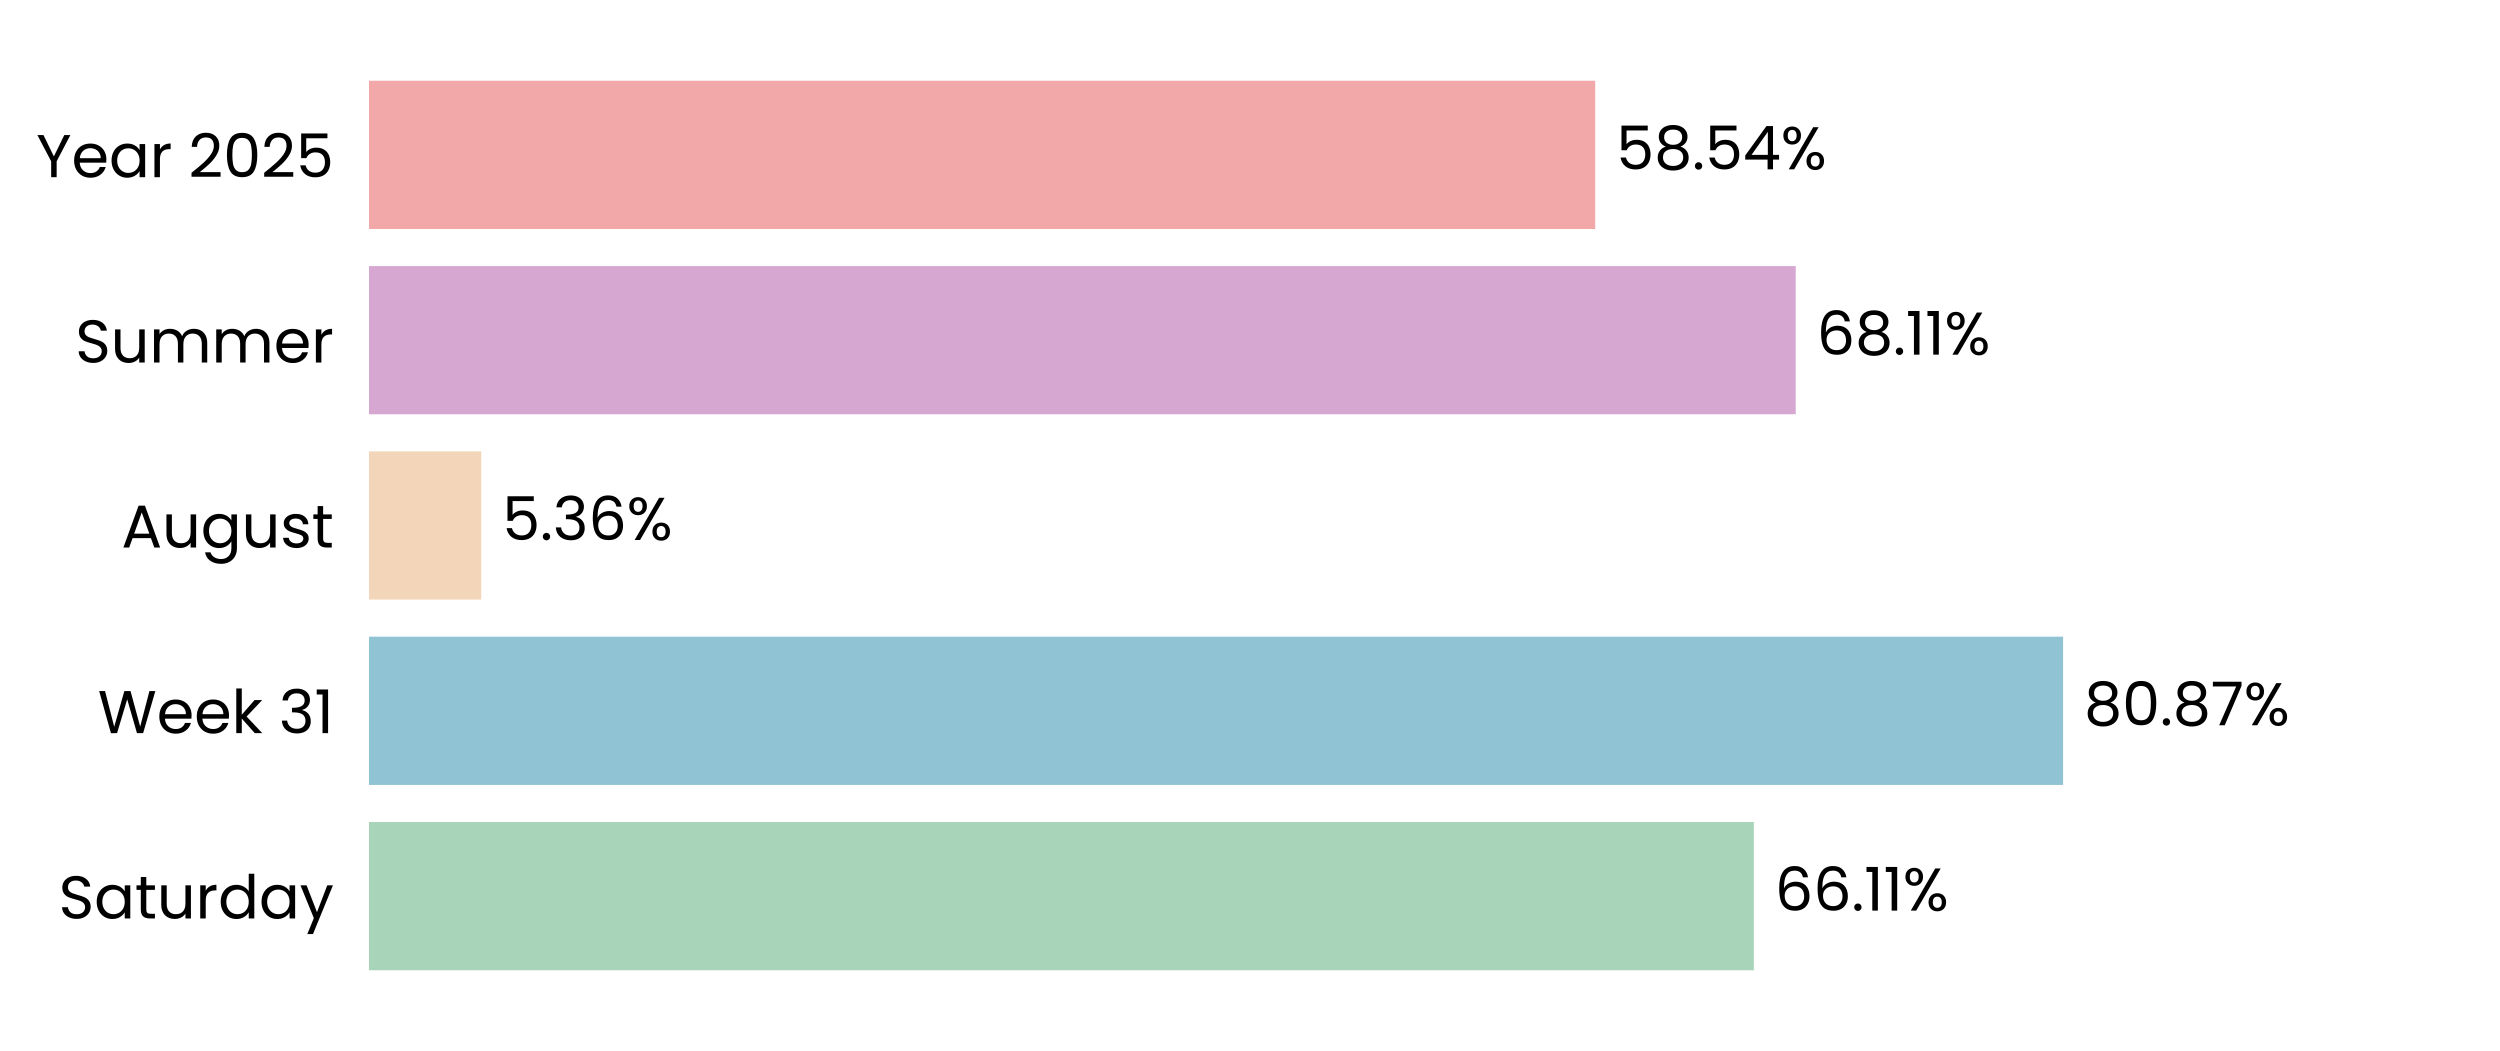
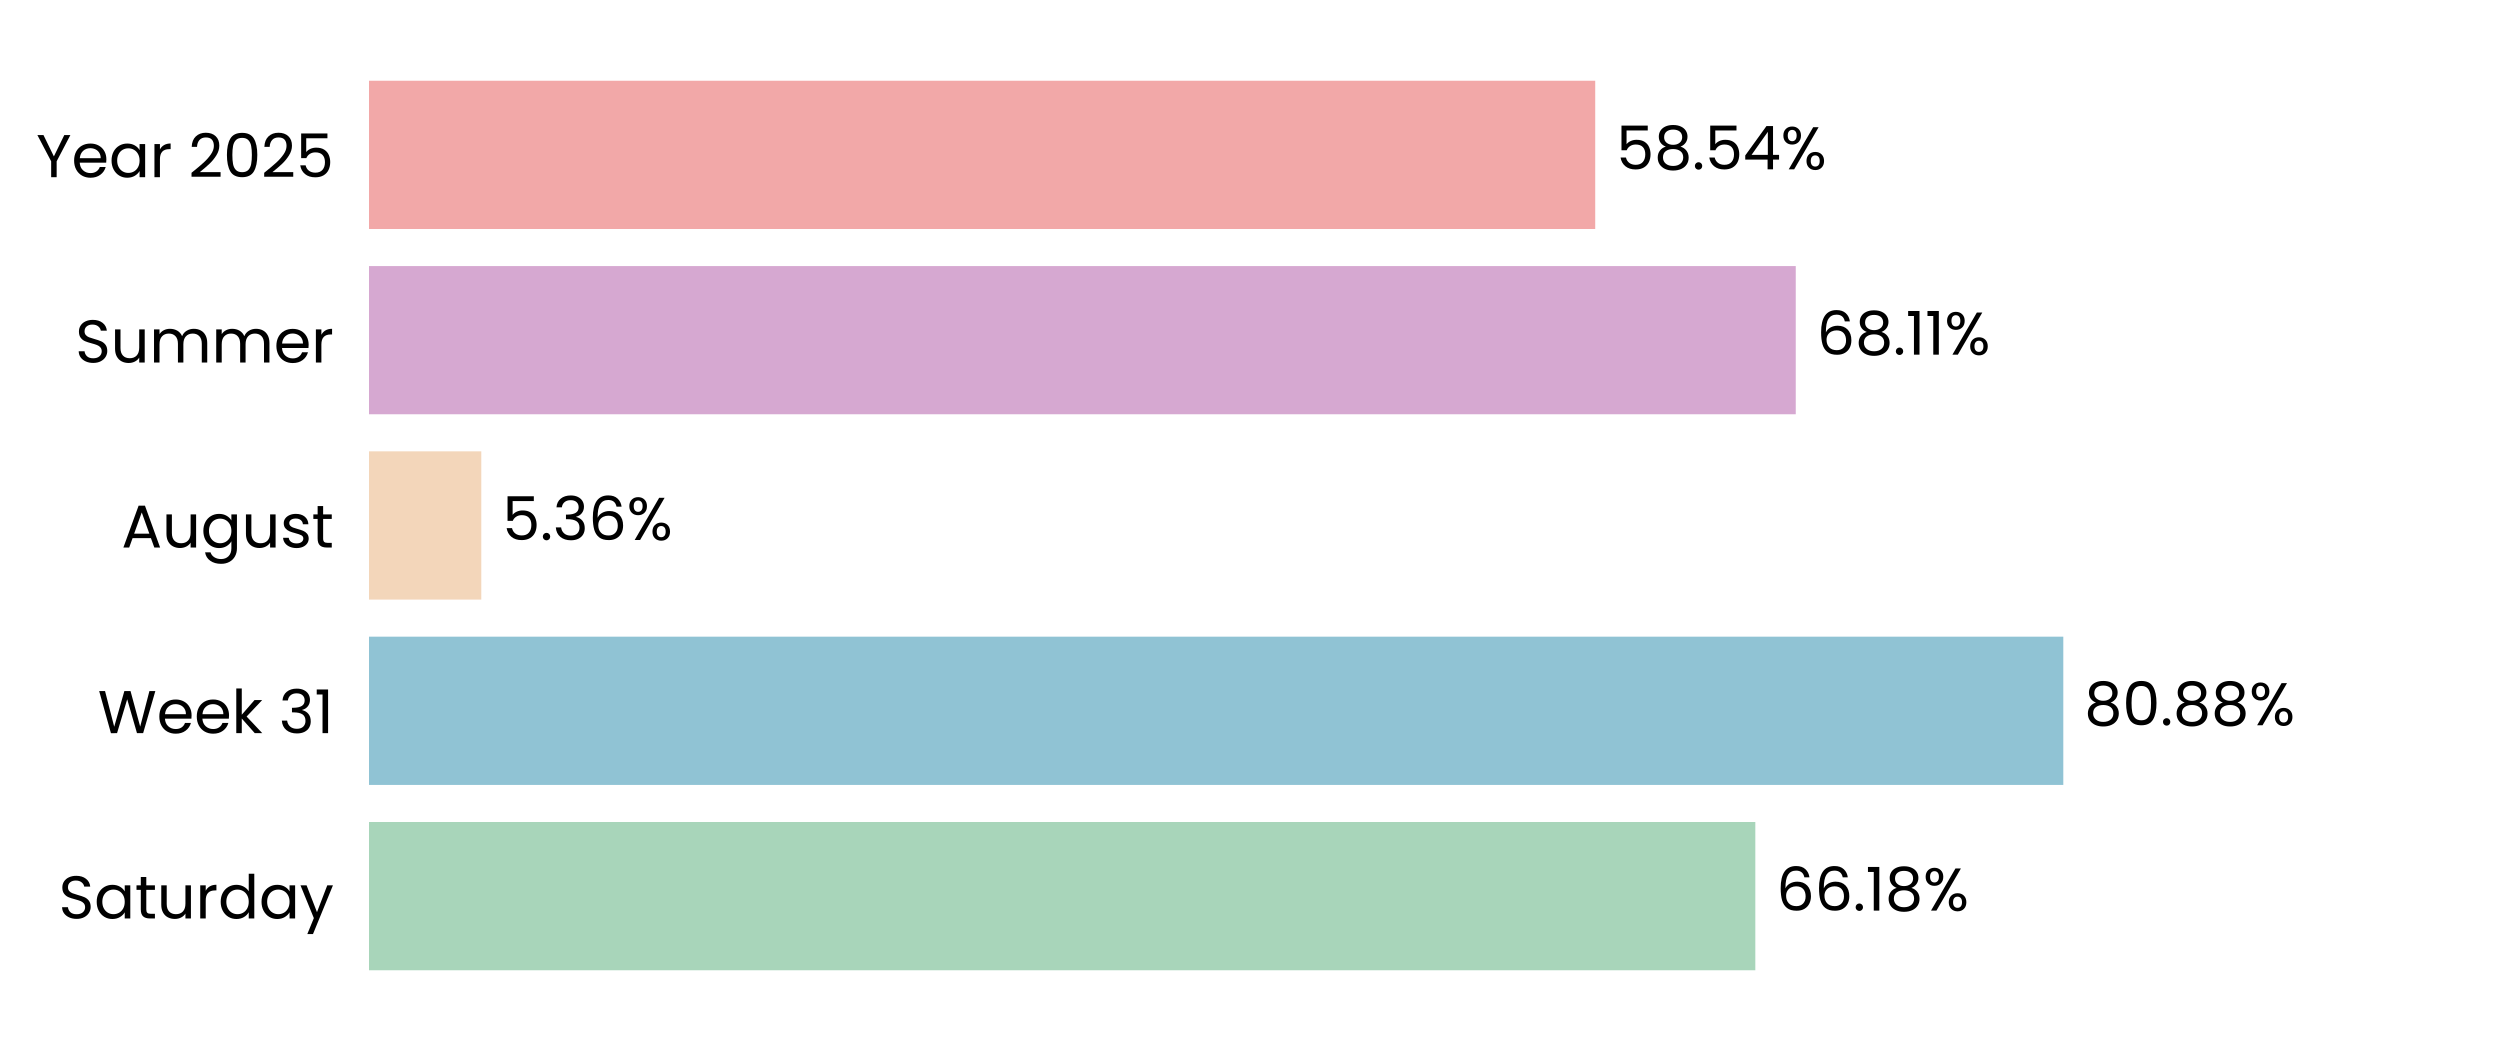
<svg xmlns="http://www.w3.org/2000/svg" xmlns:xlink="http://www.w3.org/1999/xlink" width="496.691pt" height="208.8pt" viewBox="0 0 496.691 208.8" version="1.1">
  <defs>
    <style type="text/css">*{stroke-linejoin: round; stroke-linecap: butt}</style>
  </defs>
  <g id="figure_1">
    <g id="patch_1">
      <path d="M 0 208.8  L 496.691 208.8  L 496.691 0  L 0 0  L 0 208.8  z " style="fill: none" />
    </g>
    <g id="axes_1">
      <g id="patch_2">
        <path d="M 73.311 201.6  L 489.491 201.6  L 489.491 7.2  L 73.311 7.2  L 73.311 201.6  z " style="fill: none" />
      </g>
      <g id="patch_3">
-         <path d="M 73.311 192.764  L 348.452 192.764  L 348.452 163.309  L 73.311 163.309  z " clip-path="url(#p029203a5c0)" style="fill: #a8d5ba" />
+         <path d="M 73.311 192.764  L 348.741 192.764  L 348.741 163.309  L 73.311 163.309  z " clip-path="url(#pdbd4c12692)" style="fill: #a8d5ba" />
      </g>
      <g id="patch_4">
-         <path d="M 73.311 155.945  L 409.889 155.945  L 409.889 126.491  L 73.311 126.491  z " clip-path="url(#p029203a5c0)" style="fill: #90c3d4" />
+         <path d="M 73.311 155.945  L 409.93 155.945  L 409.93 126.491  L 73.311 126.491  z " clip-path="url(#pdbd4c12692)" style="fill: #90c3d4" />
      </g>
      <g id="patch_5">
-         <path d="M 73.311 119.127  L 95.612 119.127  L 95.612 89.673  L 73.311 89.673  z " clip-path="url(#p029203a5c0)" style="fill: #f3d6ba" />
+         <path d="M 73.311 119.127  L 95.621 119.127  L 95.621 89.673  L 73.311 89.673  z " clip-path="url(#pdbd4c12692)" style="fill: #f3d6ba" />
      </g>
      <g id="patch_6">
-         <path d="M 73.311 82.309  L 356.771 82.309  L 356.771 52.855  L 73.311 52.855  z " clip-path="url(#p029203a5c0)" style="fill: #d6a8d1" />
+         <path d="M 73.311 82.309  L 356.774 82.309  L 356.774 52.855  L 73.311 52.855  z " clip-path="url(#pdbd4c12692)" style="fill: #d6a8d1" />
      </g>
      <g id="patch_7">
-         <path d="M 73.311 45.491  L 316.932 45.491  L 316.932 16.036  L 73.311 16.036  z " clip-path="url(#p029203a5c0)" style="fill: #f2a8a8" />
+         <path d="M 73.311 45.491  L 316.933 45.491  L 316.933 16.036  L 73.311 16.036  z " clip-path="url(#pdbd4c12692)" style="fill: #f2a8a8" />
      </g>
      <g id="matplotlib.axis_1">
        <g id="ytick_1">
          <g id="text_1">
            <g transform="translate(11.65312 182.4764) scale(0.12 -0.12)">
              <defs>
                <path id="Poppins-Regular-53" d="M 1907 -45  Q 1466 -45 1117 112  Q 768 269 569 547  Q 371 826 365 1190  L 986 1190  Q 1018 877 1245 662  Q 1472 448 1907 448  Q 2323 448 2563 656  Q 2803 864 2803 1190  Q 2803 1446 2662 1606  Q 2522 1766 2310 1849  Q 2099 1933 1741 2029  Q 1299 2144 1033 2259  Q 768 2374 579 2620  Q 390 2867 390 3283  Q 390 3648 576 3929  Q 762 4211 1098 4364  Q 1434 4518 1869 4518  Q 2496 4518 2896 4204  Q 3296 3891 3347 3373  L 2707 3373  Q 2675 3629 2438 3824  Q 2202 4019 1811 4019  Q 1446 4019 1216 3830  Q 986 3642 986 3302  Q 986 3059 1123 2905  Q 1261 2752 1462 2672  Q 1664 2592 2029 2490  Q 2470 2368 2739 2249  Q 3008 2131 3200 1884  Q 3392 1638 3392 1216  Q 3392 890 3219 602  Q 3046 314 2707 134  Q 2368 -45 1907 -45  z " transform="scale(0.015625)" />
                <path id="Poppins-Regular-61" d="M 275 1766  Q 275 2304 492 2710  Q 710 3117 1091 3341  Q 1472 3565 1939 3565  Q 2400 3565 2739 3366  Q 3078 3168 3245 2867  L 3245 3507  L 3834 3507  L 3834 0  L 3245 0  L 3245 653  Q 3072 346 2729 144  Q 2387 -58 1933 -58  Q 1466 -58 1088 172  Q 710 403 492 819  Q 275 1235 275 1766  z M 3245 1760  Q 3245 2157 3085 2451  Q 2925 2746 2653 2902  Q 2381 3059 2054 3059  Q 1728 3059 1459 2905  Q 1190 2752 1030 2457  Q 870 2163 870 1766  Q 870 1363 1030 1065  Q 1190 768 1459 611  Q 1728 454 2054 454  Q 2381 454 2653 611  Q 2925 768 3085 1065  Q 3245 1363 3245 1760  z " transform="scale(0.015625)" />
                <path id="Poppins-Regular-74" d="M 1203 3027  L 1203 960  Q 1203 704 1312 598  Q 1421 493 1690 493  L 2118 493  L 2118 0  L 1594 0  Q 1107 0 864 224  Q 621 448 621 960  L 621 3027  L 166 3027  L 166 3507  L 621 3507  L 621 4390  L 1203 4390  L 1203 3507  L 2118 3507  L 2118 3027  L 1203 3027  z " transform="scale(0.015625)" />
                <path id="Poppins-Regular-75" d="M 3603 3507  L 3603 0  L 3021 0  L 3021 518  Q 2854 250 2556 99  Q 2259 -51 1901 -51  Q 1491 -51 1164 118  Q 838 288 649 627  Q 461 966 461 1453  L 461 3507  L 1037 3507  L 1037 1530  Q 1037 1011 1299 732  Q 1562 454 2016 454  Q 2483 454 2752 742  Q 3021 1030 3021 1581  L 3021 3507  L 3603 3507  z " transform="scale(0.015625)" />
                <path id="Poppins-Regular-72" d="M 1075 2938  Q 1229 3238 1513 3404  Q 1798 3571 2208 3571  L 2208 2970  L 2054 2970  Q 1075 2970 1075 1907  L 1075 0  L 493 0  L 493 3507  L 1075 3507  L 1075 2938  z " transform="scale(0.015625)" />
                <path id="Poppins-Regular-64" d="M 275 1766  Q 275 2304 492 2710  Q 710 3117 1091 3341  Q 1472 3565 1946 3565  Q 2355 3565 2707 3376  Q 3059 3187 3245 2880  L 3245 4736  L 3834 4736  L 3834 0  L 3245 0  L 3245 659  Q 3072 346 2733 144  Q 2394 -58 1939 -58  Q 1472 -58 1091 172  Q 710 403 492 819  Q 275 1235 275 1766  z M 3245 1760  Q 3245 2157 3085 2451  Q 2925 2746 2653 2902  Q 2381 3059 2054 3059  Q 1728 3059 1459 2905  Q 1190 2752 1030 2457  Q 870 2163 870 1766  Q 870 1363 1030 1065  Q 1190 768 1459 611  Q 1728 454 2054 454  Q 2381 454 2653 611  Q 2925 768 3085 1065  Q 3245 1363 3245 1760  z " transform="scale(0.015625)" />
                <path id="Poppins-Regular-79" d="M 3514 3507  L 1402 -1651  L 800 -1651  L 1491 38  L 77 3507  L 723 3507  L 1824 666  L 2912 3507  L 3514 3507  z " transform="scale(0.015625)" />
              </defs>
              <use xlink:href="#Poppins-Regular-53" />
              <use xlink:href="#Poppins-Regular-61" transform="translate(58.7 0)" />
              <use xlink:href="#Poppins-Regular-74" transform="translate(126.3 0)" />
              <use xlink:href="#Poppins-Regular-75" transform="translate(162.7 0)" />
              <use xlink:href="#Poppins-Regular-72" transform="translate(226.7 0)" />
              <use xlink:href="#Poppins-Regular-64" transform="translate(264 0)" />
              <use xlink:href="#Poppins-Regular-61" transform="translate(331.5999 0)" />
              <use xlink:href="#Poppins-Regular-79" transform="translate(399.1999 0)" />
            </g>
          </g>
        </g>
        <g id="ytick_2">
          <g id="text_2">
            <g transform="translate(19.42687 145.6582) scale(0.12 -0.12)">
              <defs>
                <path id="Poppins-Regular-57" d="M 6099 4461  L 4806 0  L 4154 0  L 3117 3590  L 2042 0  L 1395 -6  L 147 4461  L 768 4461  L 1741 678  L 2816 4461  L 3469 4461  L 4493 691  L 5472 4461  L 6099 4461  z " transform="scale(0.015625)" />
                <path id="Poppins-Regular-65" d="M 3693 1888  Q 3693 1722 3674 1536  L 870 1536  Q 902 1018 1225 726  Q 1549 435 2010 435  Q 2387 435 2640 611  Q 2893 787 2995 1082  L 3622 1082  Q 3482 576 3059 259  Q 2637 -58 2010 -58  Q 1510 -58 1116 166  Q 723 390 499 803  Q 275 1216 275 1760  Q 275 2304 492 2713  Q 710 3123 1104 3344  Q 1498 3565 2010 3565  Q 2509 3565 2893 3347  Q 3277 3130 3485 2749  Q 3693 2368 3693 1888  z M 3091 2010  Q 3091 2342 2944 2582  Q 2797 2822 2544 2947  Q 2291 3072 1984 3072  Q 1542 3072 1232 2790  Q 922 2509 877 2010  L 3091 2010  z " transform="scale(0.015625)" />
                <path id="Poppins-Regular-6b" d="M 2451 0  L 1075 1549  L 1075 0  L 493 0  L 493 4736  L 1075 4736  L 1075 1952  L 2426 3507  L 3238 3507  L 1587 1760  L 3245 0  L 2451 0  z " transform="scale(0.015625)" />
                <path id="Poppins-Regular-20" transform="scale(0.015625)" />
                <path id="Poppins-Regular-33" d="M 384 3462  Q 429 4051 838 4384  Q 1248 4717 1901 4717  Q 2336 4717 2653 4560  Q 2970 4403 3133 4134  Q 3296 3866 3296 3526  Q 3296 3130 3069 2842  Q 2842 2554 2477 2470  L 2477 2438  Q 2893 2336 3136 2035  Q 3379 1734 3379 1248  Q 3379 883 3212 592  Q 3046 301 2713 134  Q 2381 -32 1914 -32  Q 1235 -32 800 323  Q 365 678 314 1331  L 877 1331  Q 922 947 1190 704  Q 1459 461 1907 461  Q 2355 461 2588 694  Q 2822 928 2822 1299  Q 2822 1779 2502 1990  Q 2182 2202 1536 2202  L 1389 2202  L 1389 2688  L 1542 2688  Q 2131 2694 2432 2883  Q 2733 3072 2733 3469  Q 2733 3808 2512 4013  Q 2291 4218 1882 4218  Q 1485 4218 1241 4013  Q 998 3808 954 3462  L 384 3462  z " transform="scale(0.015625)" />
                <path id="Poppins-Regular-31" d="M 243 4096  L 243 4627  L 1446 4627  L 1446 0  L 858 0  L 858 4096  L 243 4096  z " transform="scale(0.015625)" />
              </defs>
              <use xlink:href="#Poppins-Regular-57" />
              <use xlink:href="#Poppins-Regular-65" transform="translate(97.59999 0)" />
              <use xlink:href="#Poppins-Regular-65" transform="translate(159.6 0)" />
              <use xlink:href="#Poppins-Regular-6b" transform="translate(221.6 0)" />
              <use xlink:href="#Poppins-Regular-20" transform="translate(273.0999 0)" />
              <use xlink:href="#Poppins-Regular-33" transform="translate(299.7999 0)" />
              <use xlink:href="#Poppins-Regular-31" transform="translate(358.6999 0)" />
            </g>
          </g>
        </g>
        <g id="ytick_3">
          <g id="text_3">
            <g transform="translate(24.11812 108.78) scale(0.12 -0.12)">
              <defs>
                <path id="Poppins-Regular-41" d="M 3130 992  L 1184 992  L 826 0  L 211 0  L 1824 4435  L 2496 4435  L 4102 0  L 3488 0  L 3130 992  z M 2963 1466  L 2157 3718  L 1350 1466  L 2963 1466  z " transform="scale(0.015625)" />
                <path id="Poppins-Regular-67" d="M 1939 3565  Q 2394 3565 2736 3366  Q 3078 3168 3245 2867  L 3245 3507  L 3834 3507  L 3834 -77  Q 3834 -557 3629 -931  Q 3424 -1306 3043 -1517  Q 2662 -1728 2157 -1728  Q 1466 -1728 1005 -1401  Q 544 -1075 461 -512  L 1037 -512  Q 1133 -832 1433 -1027  Q 1734 -1222 2157 -1222  Q 2637 -1222 2941 -921  Q 3245 -621 3245 -77  L 3245 659  Q 3072 352 2733 147  Q 2394 -58 1939 -58  Q 1472 -58 1091 172  Q 710 403 492 819  Q 275 1235 275 1766  Q 275 2304 492 2710  Q 710 3117 1091 3341  Q 1472 3565 1939 3565  z M 3245 1760  Q 3245 2157 3085 2451  Q 2925 2746 2653 2902  Q 2381 3059 2054 3059  Q 1728 3059 1459 2905  Q 1190 2752 1030 2457  Q 870 2163 870 1766  Q 870 1363 1030 1065  Q 1190 768 1459 611  Q 1728 454 2054 454  Q 2381 454 2653 611  Q 2925 768 3085 1065  Q 3245 1363 3245 1760  z " transform="scale(0.015625)" />
                <path id="Poppins-Regular-73" d="M 1734 -58  Q 1331 -58 1011 80  Q 691 218 505 464  Q 320 710 301 1030  L 902 1030  Q 928 768 1149 601  Q 1370 435 1728 435  Q 2061 435 2253 582  Q 2445 730 2445 954  Q 2445 1184 2240 1296  Q 2035 1408 1606 1517  Q 1216 1619 969 1724  Q 723 1830 547 2038  Q 371 2246 371 2586  Q 371 2854 531 3078  Q 691 3302 985 3433  Q 1280 3565 1658 3565  Q 2240 3565 2598 3270  Q 2957 2976 2982 2464  L 2400 2464  Q 2381 2739 2179 2905  Q 1978 3072 1638 3072  Q 1325 3072 1139 2937  Q 954 2803 954 2586  Q 954 2413 1066 2301  Q 1178 2189 1347 2121  Q 1517 2054 1818 1971  Q 2195 1869 2432 1769  Q 2669 1670 2838 1472  Q 3008 1274 3014 954  Q 3014 666 2854 435  Q 2694 205 2403 73  Q 2112 -58 1734 -58  z " transform="scale(0.015625)" />
              </defs>
              <use xlink:href="#Poppins-Regular-41" />
              <use xlink:href="#Poppins-Regular-75" transform="translate(67.39999 0)" />
              <use xlink:href="#Poppins-Regular-67" transform="translate(131.4 0)" />
              <use xlink:href="#Poppins-Regular-75" transform="translate(199 0)" />
              <use xlink:href="#Poppins-Regular-73" transform="translate(263 0)" />
              <use xlink:href="#Poppins-Regular-74" transform="translate(315.2 0)" />
            </g>
          </g>
        </g>
        <g id="ytick_4">
          <g id="text_4">
            <g transform="translate(14.95125 72.02182) scale(0.12 -0.12)">
              <defs>
                <path id="Poppins-Regular-6d" d="M 4710 3571  Q 5120 3571 5440 3401  Q 5760 3232 5945 2893  Q 6131 2554 6131 2067  L 6131 0  L 5555 0  L 5555 1984  Q 5555 2509 5296 2787  Q 5037 3066 4595 3066  Q 4141 3066 3872 2774  Q 3603 2483 3603 1933  L 3603 0  L 3027 0  L 3027 1984  Q 3027 2509 2768 2787  Q 2509 3066 2067 3066  Q 1613 3066 1344 2774  Q 1075 2483 1075 1933  L 1075 0  L 493 0  L 493 3507  L 1075 3507  L 1075 3002  Q 1248 3277 1539 3424  Q 1830 3571 2182 3571  Q 2624 3571 2963 3372  Q 3302 3174 3469 2790  Q 3616 3162 3955 3366  Q 4294 3571 4710 3571  z " transform="scale(0.015625)" />
              </defs>
              <use xlink:href="#Poppins-Regular-53" />
              <use xlink:href="#Poppins-Regular-75" transform="translate(58.7 0)" />
              <use xlink:href="#Poppins-Regular-6d" transform="translate(122.7 0)" />
              <use xlink:href="#Poppins-Regular-6d" transform="translate(225.7 0)" />
              <use xlink:href="#Poppins-Regular-65" transform="translate(328.7 0)" />
              <use xlink:href="#Poppins-Regular-72" transform="translate(390.6999 0)" />
            </g>
          </g>
        </g>
        <g id="ytick_5">
          <g id="text_5">
            <g transform="translate(7.2 35.20364) scale(0.12 -0.12)">
              <defs>
                <path id="Poppins-Regular-59" d="M 3616 4461  L 2163 1683  L 2163 0  L 1581 0  L 1581 1683  L 122 4461  L 768 4461  L 1869 2202  L 2970 4461  L 3616 4461  z " transform="scale(0.015625)" />
                <path id="Poppins-Regular-32" d="M 326 467  Q 1139 1120 1600 1539  Q 2061 1958 2377 2416  Q 2694 2874 2694 3315  Q 2694 3731 2492 3971  Q 2291 4211 1843 4211  Q 1408 4211 1168 3939  Q 928 3667 909 3213  L 346 3213  Q 371 3930 780 4320  Q 1190 4710 1837 4710  Q 2496 4710 2883 4345  Q 3270 3981 3270 3341  Q 3270 2810 2953 2307  Q 2637 1805 2233 1424  Q 1830 1043 1203 538  L 3405 538  L 3405 51  L 326 51  L 326 467  z " transform="scale(0.015625)" />
                <path id="Poppins-Regular-30" d="M 397 2362  Q 397 3462 755 4080  Q 1114 4698 2010 4698  Q 2899 4698 3257 4080  Q 3616 3462 3616 2362  Q 3616 1242 3257 621  Q 2899 0 2010 0  Q 1114 0 755 621  Q 397 1242 397 2362  z M 3040 2362  Q 3040 2918 2966 3305  Q 2893 3693 2665 3929  Q 2438 4166 2010 4166  Q 1574 4166 1347 3929  Q 1120 3693 1046 3305  Q 973 2918 973 2362  Q 973 1786 1046 1395  Q 1120 1005 1347 768  Q 1574 531 2010 531  Q 2438 531 2665 768  Q 2893 1005 2966 1395  Q 3040 1786 3040 2362  z " transform="scale(0.015625)" />
                <path id="Poppins-Regular-35" d="M 3347 4122  L 1101 4122  L 1101 2662  Q 1248 2867 1536 2998  Q 1824 3130 2157 3130  Q 2688 3130 3021 2909  Q 3354 2688 3498 2339  Q 3642 1990 3642 1600  Q 3642 1139 3469 774  Q 3296 410 2941 198  Q 2586 -13 2061 -13  Q 1389 -13 973 332  Q 557 678 467 1254  L 1037 1254  Q 1120 890 1389 685  Q 1658 480 2067 480  Q 2573 480 2829 784  Q 3085 1088 3085 1587  Q 3085 2086 2829 2358  Q 2573 2630 2074 2630  Q 1734 2630 1481 2467  Q 1229 2304 1114 2022  L 563 2022  L 563 4634  L 3347 4634  L 3347 4122  z " transform="scale(0.015625)" />
              </defs>
              <use xlink:href="#Poppins-Regular-59" />
              <use xlink:href="#Poppins-Regular-65" transform="translate(58.39999 0)" />
              <use xlink:href="#Poppins-Regular-61" transform="translate(120.4 0)" />
              <use xlink:href="#Poppins-Regular-72" transform="translate(188 0)" />
              <use xlink:href="#Poppins-Regular-20" transform="translate(225.3 0)" />
              <use xlink:href="#Poppins-Regular-32" transform="translate(252 0)" />
              <use xlink:href="#Poppins-Regular-30" transform="translate(309.4999 0)" />
              <use xlink:href="#Poppins-Regular-32" transform="translate(372.2999 0)" />
              <use xlink:href="#Poppins-Regular-35" transform="translate(429.7999 0)" />
            </g>
          </g>
        </g>
      </g>
      <g id="text_6">
-         <g transform="translate(352.6143 180.9164) scale(0.12 -0.12)">
+         <g transform="translate(352.9033 180.9164) scale(0.12 -0.12)">
          <defs>
            <path id="Poppins-Regular-36" d="M 2976 3526  Q 2835 4237 2099 4237  Q 1530 4237 1248 3798  Q 966 3360 973 2355  Q 1120 2688 1462 2877  Q 1805 3066 2227 3066  Q 2886 3066 3280 2656  Q 3674 2246 3674 1523  Q 3674 1088 3504 742  Q 3334 397 2992 192  Q 2650 -13 2163 -13  Q 1504 -13 1133 281  Q 762 576 614 1094  Q 467 1613 467 2374  Q 467 4723 2106 4723  Q 2733 4723 3091 4384  Q 3450 4045 3514 3526  L 2976 3526  z M 2106 2573  Q 1830 2573 1587 2461  Q 1344 2349 1193 2121  Q 1043 1894 1043 1568  Q 1043 1082 1324 778  Q 1606 474 2131 474  Q 2579 474 2844 752  Q 3110 1030 3110 1504  Q 3110 2003 2854 2288  Q 2598 2573 2106 2573  z " transform="scale(0.015625)" />
            <path id="Poppins-Regular-2e" d="M 678 -38  Q 512 -38 397 77  Q 282 192 282 358  Q 282 525 397 640  Q 512 755 678 755  Q 838 755 950 640  Q 1062 525 1062 358  Q 1062 192 950 77  Q 838 -38 678 -38  z " transform="scale(0.015625)" />
+             <path id="Poppins-Regular-38" d="M 1242 2406  Q 883 2547 691 2816  Q 499 3085 499 3469  Q 499 3814 672 4092  Q 845 4371 1187 4534  Q 1530 4698 2016 4698  Q 2502 4698 2844 4534  Q 3187 4371 3363 4092  Q 3539 3814 3539 3469  Q 3539 3098 3340 2819  Q 3142 2541 2797 2406  Q 3194 2285 3427 1981  Q 3661 1677 3661 1248  Q 3661 832 3456 521  Q 3251 211 2876 41  Q 2502 -128 2016 -128  Q 1530 -128 1162 41  Q 794 211 589 521  Q 384 832 384 1248  Q 384 1677 614 1984  Q 845 2291 1242 2406  z M 2976 3398  Q 2976 3789 2720 4000  Q 2464 4211 2016 4211  Q 1574 4211 1318 4000  Q 1062 3789 1062 3392  Q 1062 3034 1328 2816  Q 1594 2598 2016 2598  Q 2445 2598 2710 2819  Q 2976 3040 2976 3398  z M 2016 2150  Q 1542 2150 1241 1929  Q 941 1709 941 1267  Q 941 858 1232 608  Q 1523 358 2016 358  Q 2509 358 2797 608  Q 3085 858 3085 1267  Q 3085 1696 2790 1923  Q 2496 2150 2016 2150  z " transform="scale(0.015625)" />
            <path id="Poppins-Regular-25" d="M 269 3584  Q 269 4019 531 4278  Q 794 4538 1203 4538  Q 1613 4538 1875 4278  Q 2138 4019 2138 3584  Q 2138 3142 1875 2883  Q 1613 2624 1203 2624  Q 794 2624 531 2883  Q 269 3142 269 3584  z M 4006 4467  L 1414 0  L 838 0  L 3430 4467  L 4006 4467  z M 1203 4179  Q 986 4179 861 4028  Q 736 3878 736 3584  Q 736 3290 861 3136  Q 986 2982 1203 2982  Q 1421 2982 1549 3139  Q 1677 3296 1677 3584  Q 1677 3878 1549 4028  Q 1421 4179 1203 4179  z M 2720 883  Q 2720 1325 2982 1584  Q 3245 1843 3654 1843  Q 4064 1843 4323 1584  Q 4582 1325 4582 883  Q 4582 448 4323 185  Q 4064 -77 3654 -77  Q 3245 -77 2982 182  Q 2720 442 2720 883  z M 3648 1478  Q 3430 1478 3302 1328  Q 3174 1178 3174 883  Q 3174 595 3302 444  Q 3430 294 3648 294  Q 3866 294 3994 444  Q 4122 595 4122 883  Q 4122 1178 3994 1328  Q 3866 1478 3648 1478  z " transform="scale(0.015625)" />
          </defs>
          <use xlink:href="#Poppins-Regular-36" />
          <use xlink:href="#Poppins-Regular-36" transform="translate(63.49999 0)" />
          <use xlink:href="#Poppins-Regular-2e" transform="translate(127 0)" />
          <use xlink:href="#Poppins-Regular-31" transform="translate(148 0)" />
-           <use xlink:href="#Poppins-Regular-31" transform="translate(179.9999 0)" />
-           <use xlink:href="#Poppins-Regular-25" transform="translate(211.9999 0)" />
+           <use xlink:href="#Poppins-Regular-38" transform="translate(179.9999 0)" />
+           <use xlink:href="#Poppins-Regular-25" transform="translate(243.0999 0)" />
        </g>
      </g>
      <g id="text_7">
-         <g transform="translate(414.0504 144.0982) scale(0.12 -0.12)">
-           <defs>
-             <path id="Poppins-Regular-38" d="M 1242 2406  Q 883 2547 691 2816  Q 499 3085 499 3469  Q 499 3814 672 4092  Q 845 4371 1187 4534  Q 1530 4698 2016 4698  Q 2502 4698 2844 4534  Q 3187 4371 3363 4092  Q 3539 3814 3539 3469  Q 3539 3098 3340 2819  Q 3142 2541 2797 2406  Q 3194 2285 3427 1981  Q 3661 1677 3661 1248  Q 3661 832 3456 521  Q 3251 211 2876 41  Q 2502 -128 2016 -128  Q 1530 -128 1162 41  Q 794 211 589 521  Q 384 832 384 1248  Q 384 1677 614 1984  Q 845 2291 1242 2406  z M 2976 3398  Q 2976 3789 2720 4000  Q 2464 4211 2016 4211  Q 1574 4211 1318 4000  Q 1062 3789 1062 3392  Q 1062 3034 1328 2816  Q 1594 2598 2016 2598  Q 2445 2598 2710 2819  Q 2976 3040 2976 3398  z M 2016 2150  Q 1542 2150 1241 1929  Q 941 1709 941 1267  Q 941 858 1232 608  Q 1523 358 2016 358  Q 2509 358 2797 608  Q 3085 858 3085 1267  Q 3085 1696 2790 1923  Q 2496 2150 2016 2150  z " transform="scale(0.015625)" />
-             <path id="Poppins-Regular-37" d="M 3245 4173  L 1466 0  L 877 0  L 2682 4115  L 211 4115  L 211 4614  L 3245 4614  L 3245 4173  z " transform="scale(0.015625)" />
-           </defs>
+         <g transform="translate(414.0917 144.0982) scale(0.12 -0.12)">
          <use xlink:href="#Poppins-Regular-38" />
          <use xlink:href="#Poppins-Regular-30" transform="translate(63.09999 0)" />
          <use xlink:href="#Poppins-Regular-2e" transform="translate(125.9 0)" />
          <use xlink:href="#Poppins-Regular-38" transform="translate(146.9 0)" />
-           <use xlink:href="#Poppins-Regular-37" transform="translate(210 0)" />
-           <use xlink:href="#Poppins-Regular-25" transform="translate(264.5999 0)" />
+           <use xlink:href="#Poppins-Regular-38" transform="translate(210 0)" />
+           <use xlink:href="#Poppins-Regular-25" transform="translate(273.0999 0)" />
        </g>
      </g>
      <g id="text_8">
-         <g transform="translate(99.77374 107.28) scale(0.12 -0.12)">
+         <g transform="translate(99.78306 107.28) scale(0.12 -0.12)">
          <use xlink:href="#Poppins-Regular-35" />
          <use xlink:href="#Poppins-Regular-2e" transform="translate(62.79999 0)" />
          <use xlink:href="#Poppins-Regular-33" transform="translate(83.79997 0)" />
          <use xlink:href="#Poppins-Regular-36" transform="translate(142.7 0)" />
          <use xlink:href="#Poppins-Regular-25" transform="translate(206.2 0)" />
        </g>
      </g>
      <g id="text_9">
-         <g transform="translate(360.9328 70.46182) scale(0.12 -0.12)">
+         <g transform="translate(360.936 70.46182) scale(0.12 -0.12)">
          <use xlink:href="#Poppins-Regular-36" />
          <use xlink:href="#Poppins-Regular-38" transform="translate(63.49999 0)" />
          <use xlink:href="#Poppins-Regular-2e" transform="translate(126.6 0)" />
          <use xlink:href="#Poppins-Regular-31" transform="translate(147.6 0)" />
          <use xlink:href="#Poppins-Regular-31" transform="translate(179.5999 0)" />
          <use xlink:href="#Poppins-Regular-25" transform="translate(211.5999 0)" />
        </g>
      </g>
      <g id="text_10">
-         <g transform="translate(321.0935 33.64364) scale(0.12 -0.12)">
+         <g transform="translate(321.0943 33.64364) scale(0.12 -0.12)">
          <defs>
            <path id="Poppins-Regular-34" d="M 256 1030  L 256 1472  L 2502 4582  L 3200 4582  L 3200 1536  L 3840 1536  L 3840 1030  L 3200 1030  L 3200 0  L 2624 0  L 2624 1030  L 256 1030  z M 2650 3974  L 928 1536  L 2650 1536  L 2650 3974  z " transform="scale(0.015625)" />
          </defs>
          <use xlink:href="#Poppins-Regular-35" />
          <use xlink:href="#Poppins-Regular-38" transform="translate(62.79999 0)" />
          <use xlink:href="#Poppins-Regular-2e" transform="translate(125.9 0)" />
          <use xlink:href="#Poppins-Regular-35" transform="translate(146.9 0)" />
          <use xlink:href="#Poppins-Regular-34" transform="translate(209.7 0)" />
          <use xlink:href="#Poppins-Regular-25" transform="translate(272.5999 0)" />
        </g>
      </g>
    </g>
  </g>
  <defs>
-     <clipPath id="p029203a5c0">
+     <clipPath id="pdbd4c12692">
      <rect x="73.311" y="7.2" width="416.18" height="194.4" />
    </clipPath>
  </defs>
</svg>
